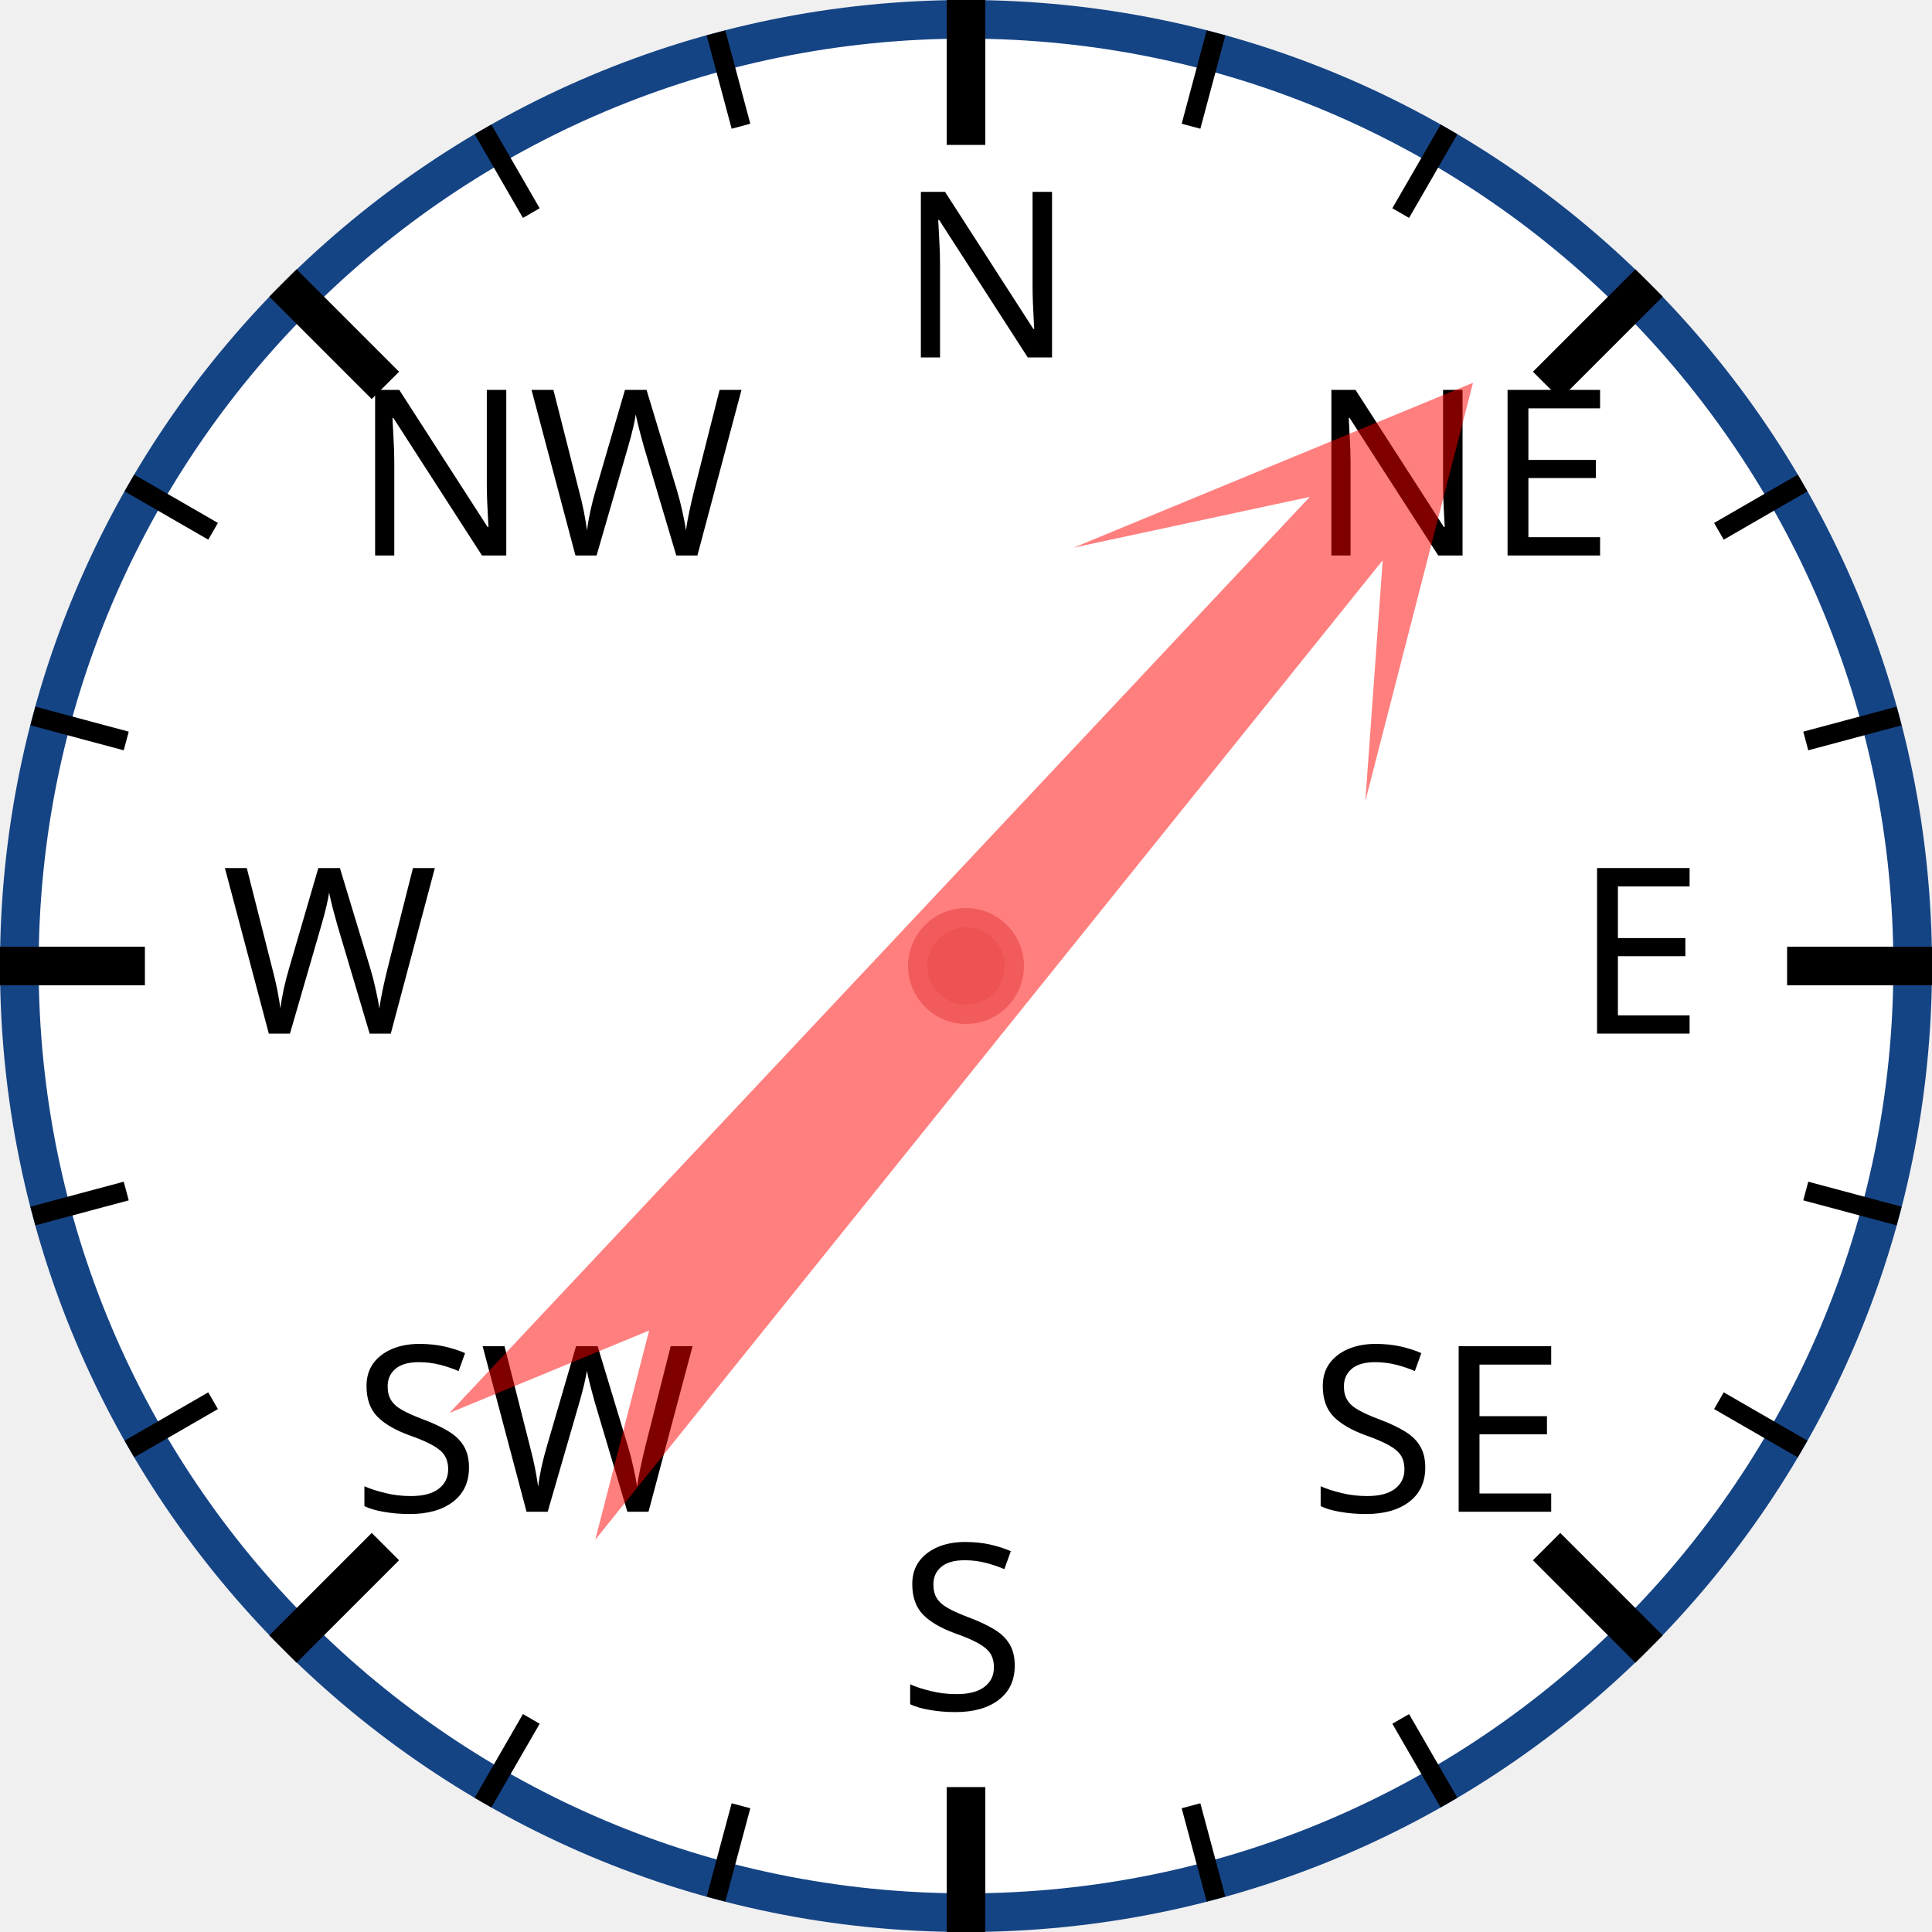
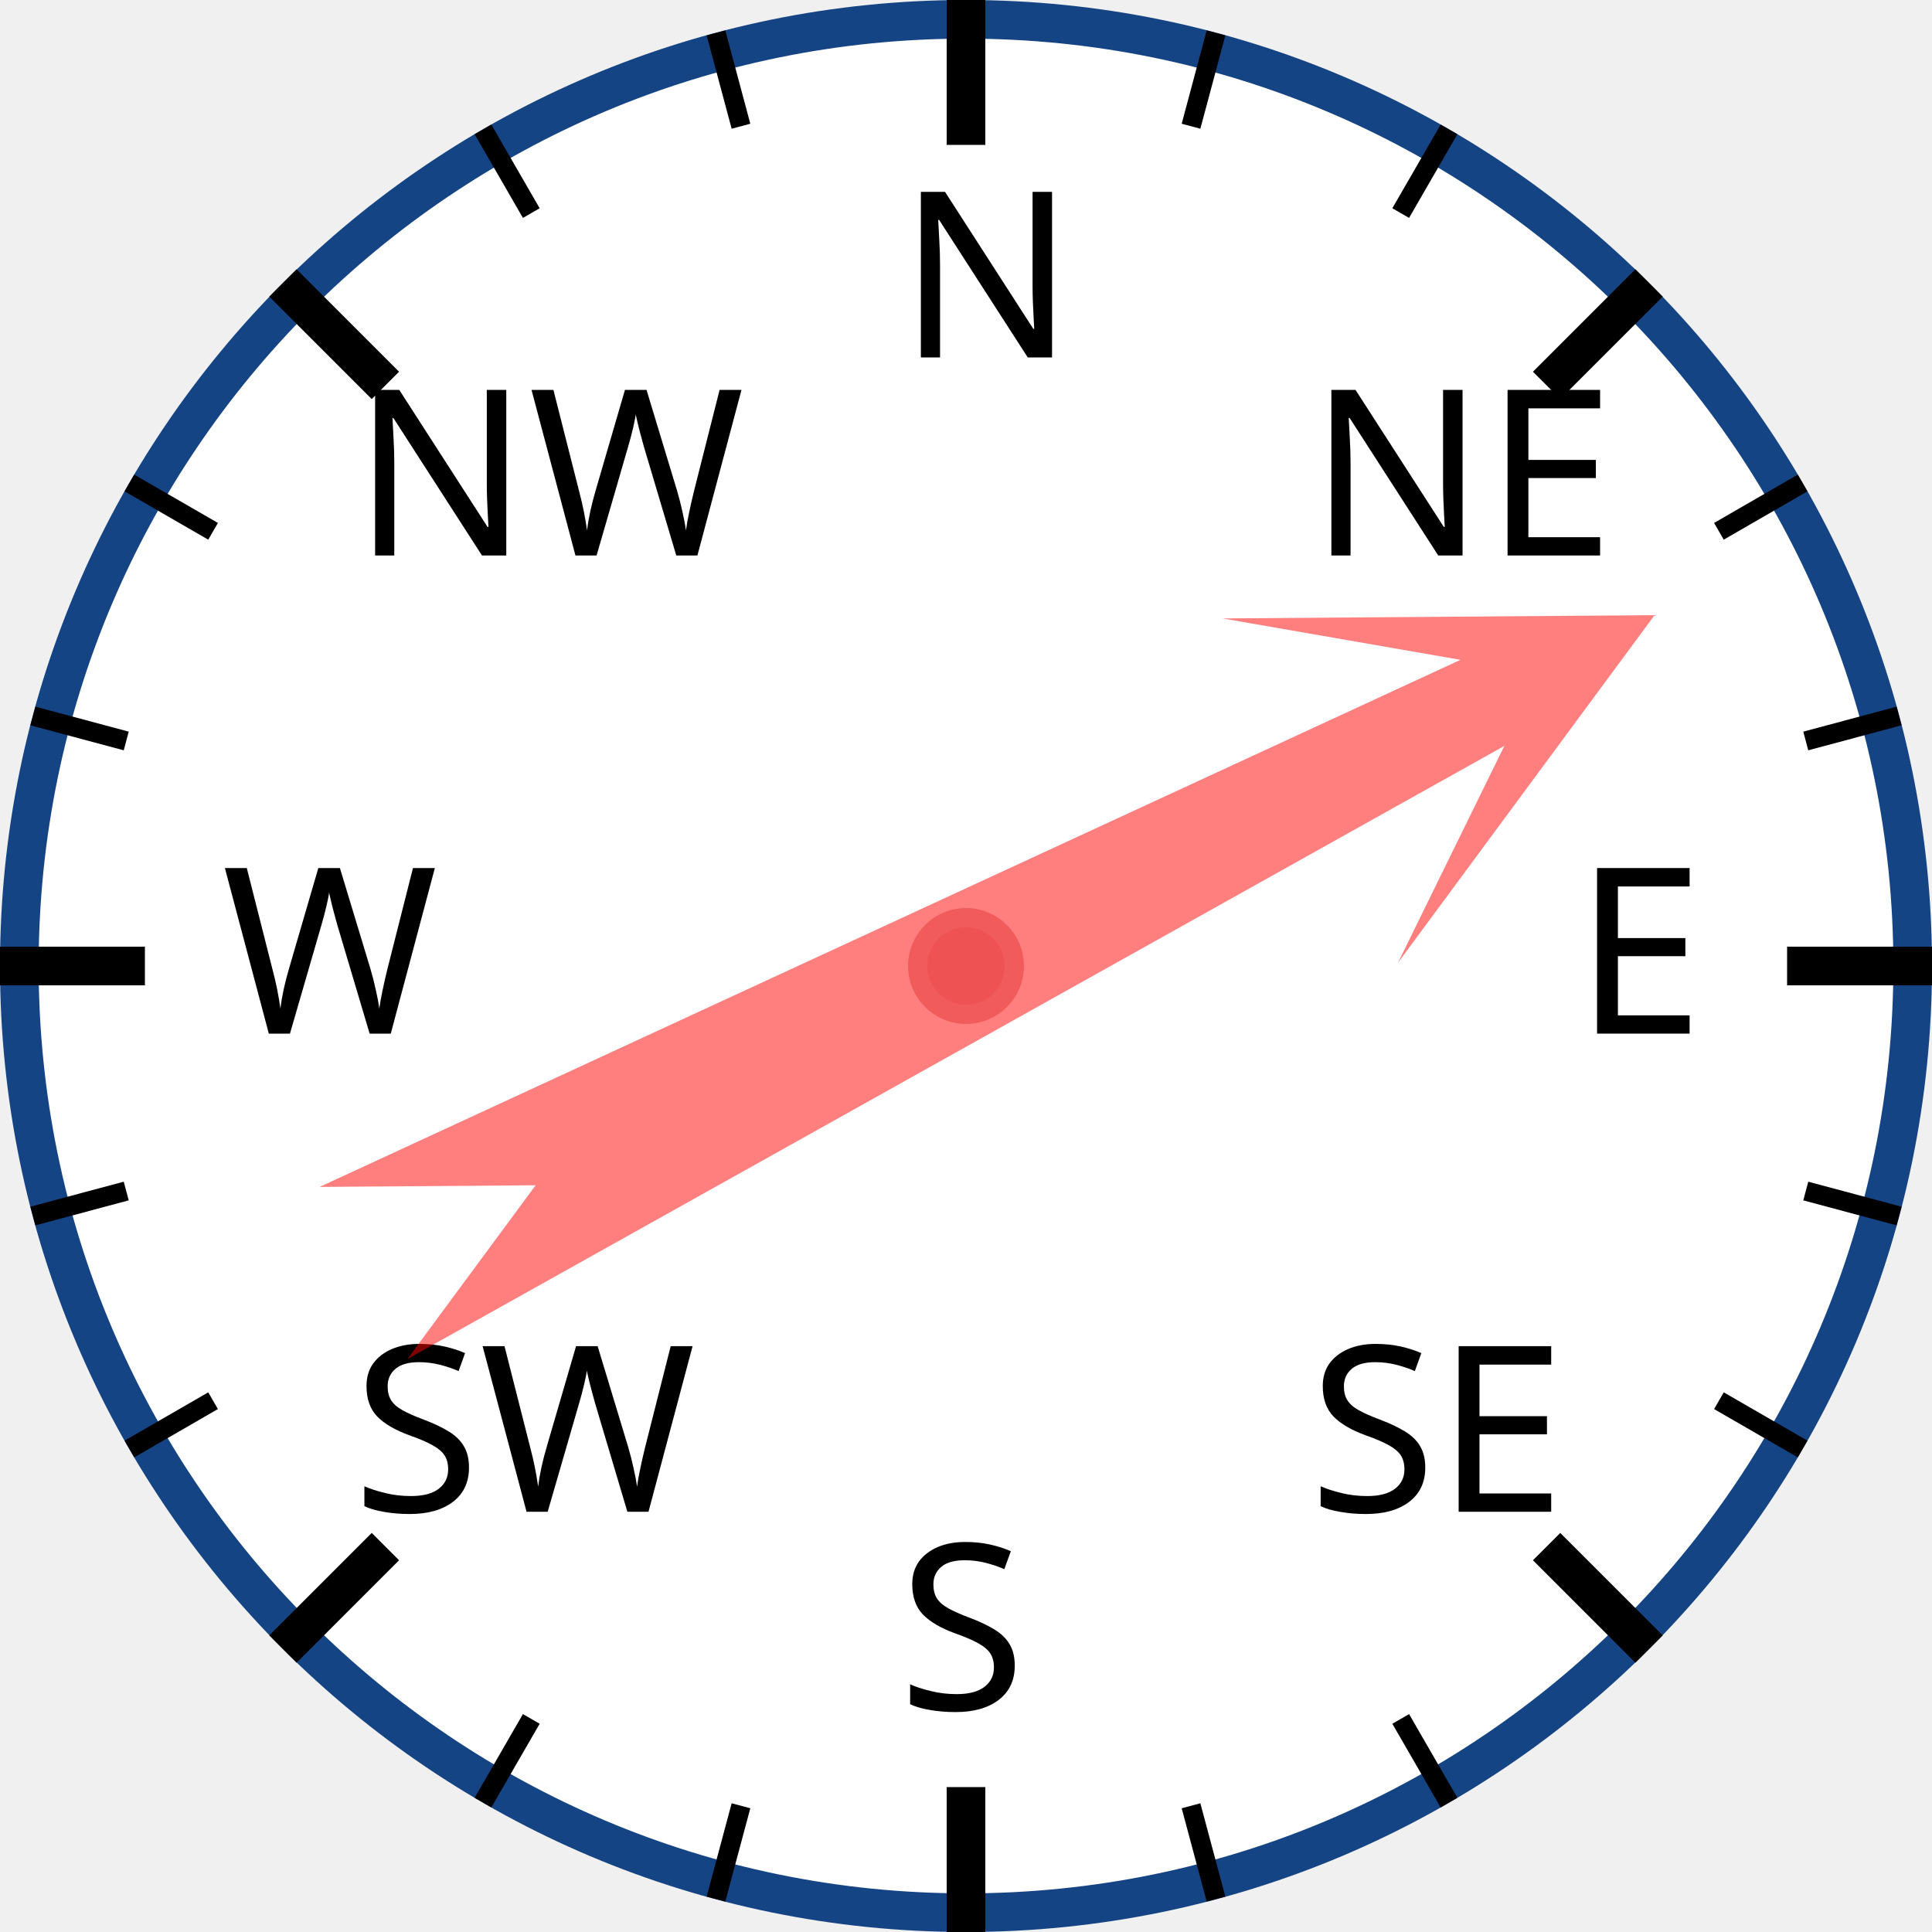
<svg xmlns="http://www.w3.org/2000/svg" width="120px" height="120px" viewBox="0 0 200 200">
  <circle cx="100" cy="100" r="98" style="fill: white; stroke: #154485; stroke-width: 4;" />
  <text x="93.0" y="37.0" style="font-family: sans-serif; font-size: 18pt;">N</text>
  <line x1="100.0" y1="0.0" x2="100.0" y2="15.0" style="stroke: black; stroke-width: 4;" />
  <line x1="74.118" y1="3.407" x2="76.706" y2="13.067" style="stroke: black; stroke-width: 2;" />
  <line x1="50" y1="13.397" x2="55" y2="22.058" style="stroke: black; stroke-width: 2;" />
  <text x="36.503" y="57.503" style="font-family: sans-serif; font-size: 18pt;">NW</text>
  <line x1="29.289" y1="29.289" x2="39.896" y2="39.896" style="stroke: black; stroke-width: 4;" />
  <line x1="13.397" y1="50" x2="22.058" y2="55" style="stroke: black; stroke-width: 2;" />
  <line x1="3.407" y1="74.118" x2="13.067" y2="76.706" style="stroke: black; stroke-width: 2;" />
  <text x="23.0" y="107.0" style="font-family: sans-serif; font-size: 18pt;">W</text>
  <line x1="0.0" y1="100.0" x2="15.0" y2="100.0" style="stroke: black; stroke-width: 4;" />
  <line x1="3.407" y1="125.882" x2="13.067" y2="123.294" style="stroke: black; stroke-width: 2;" />
  <line x1="13.397" y1="150" x2="22.058" y2="145" style="stroke: black; stroke-width: 2;" />
  <text x="36.503" y="156.497" style="font-family: sans-serif; font-size: 18pt;">SW</text>
  <line x1="29.289" y1="170.711" x2="39.896" y2="160.104" style="stroke: black; stroke-width: 4;" />
  <line x1="50" y1="186.603" x2="55" y2="177.942" style="stroke: black; stroke-width: 2;" />
  <line x1="74.118" y1="196.593" x2="76.706" y2="186.933" style="stroke: black; stroke-width: 2;" />
  <text x="93" y="177.0" style="font-family: sans-serif; font-size: 18pt;">S</text>
  <line x1="100" y1="200.0" x2="100" y2="185.0" style="stroke: black; stroke-width: 4;" />
  <line x1="125.882" y1="196.593" x2="123.294" y2="186.933" style="stroke: black; stroke-width: 2;" />
  <line x1="150.0" y1="186.603" x2="145.0" y2="177.942" style="stroke: black; stroke-width: 2;" />
  <text x="135.497" y="156.497" style="font-family: sans-serif; font-size: 18pt;">SE</text>
  <line x1="170.711" y1="170.711" x2="160.104" y2="160.104" style="stroke: black; stroke-width: 4;" />
  <line x1="186.603" y1="150" x2="177.942" y2="145" style="stroke: black; stroke-width: 2;" />
  <line x1="196.593" y1="125.882" x2="186.933" y2="123.294" style="stroke: black; stroke-width: 2;" />
  <text x="163.0" y="107" style="font-family: sans-serif; font-size: 18pt;">E</text>
  <line x1="200.0" y1="100" x2="185.0" y2="100" style="stroke: black; stroke-width: 4;" />
  <line x1="196.593" y1="74.118" x2="186.933" y2="76.706" style="stroke: black; stroke-width: 2;" />
  <line x1="186.603" y1="50" x2="177.942" y2="55" style="stroke: black; stroke-width: 2;" />
  <text x="135.497" y="57.503" style="font-family: sans-serif; font-size: 18pt;">NE</text>
  <line x1="170.711" y1="29.289" x2="160.104" y2="39.896" style="stroke: black; stroke-width: 4;" />
  <line x1="150" y1="13.397" x2="145" y2="22.058" style="stroke: black; stroke-width: 2;" />
  <line x1="125.882" y1="3.407" x2="123.294" y2="13.067" style="stroke: black; stroke-width: 2;" />
-   <polygon points="100 20 120 60 105 40 110 170 100 150 90 170 95 40 80 60" style="fill: red; fill-opacity: 0.5;" transform="rotate(41,100,100)" />
+   <polygon points="100 20 120 60 105 40 110 170 100 150 90 170 95 40 80 60" style="fill: red; fill-opacity: 0.5;" transform="rotate(63,100,100)" />
  <circle cx="100" cy="100" r="5" style="fill: #EE5252; stroke: #F25B5B; stroke-width: 2;" />
</svg>
